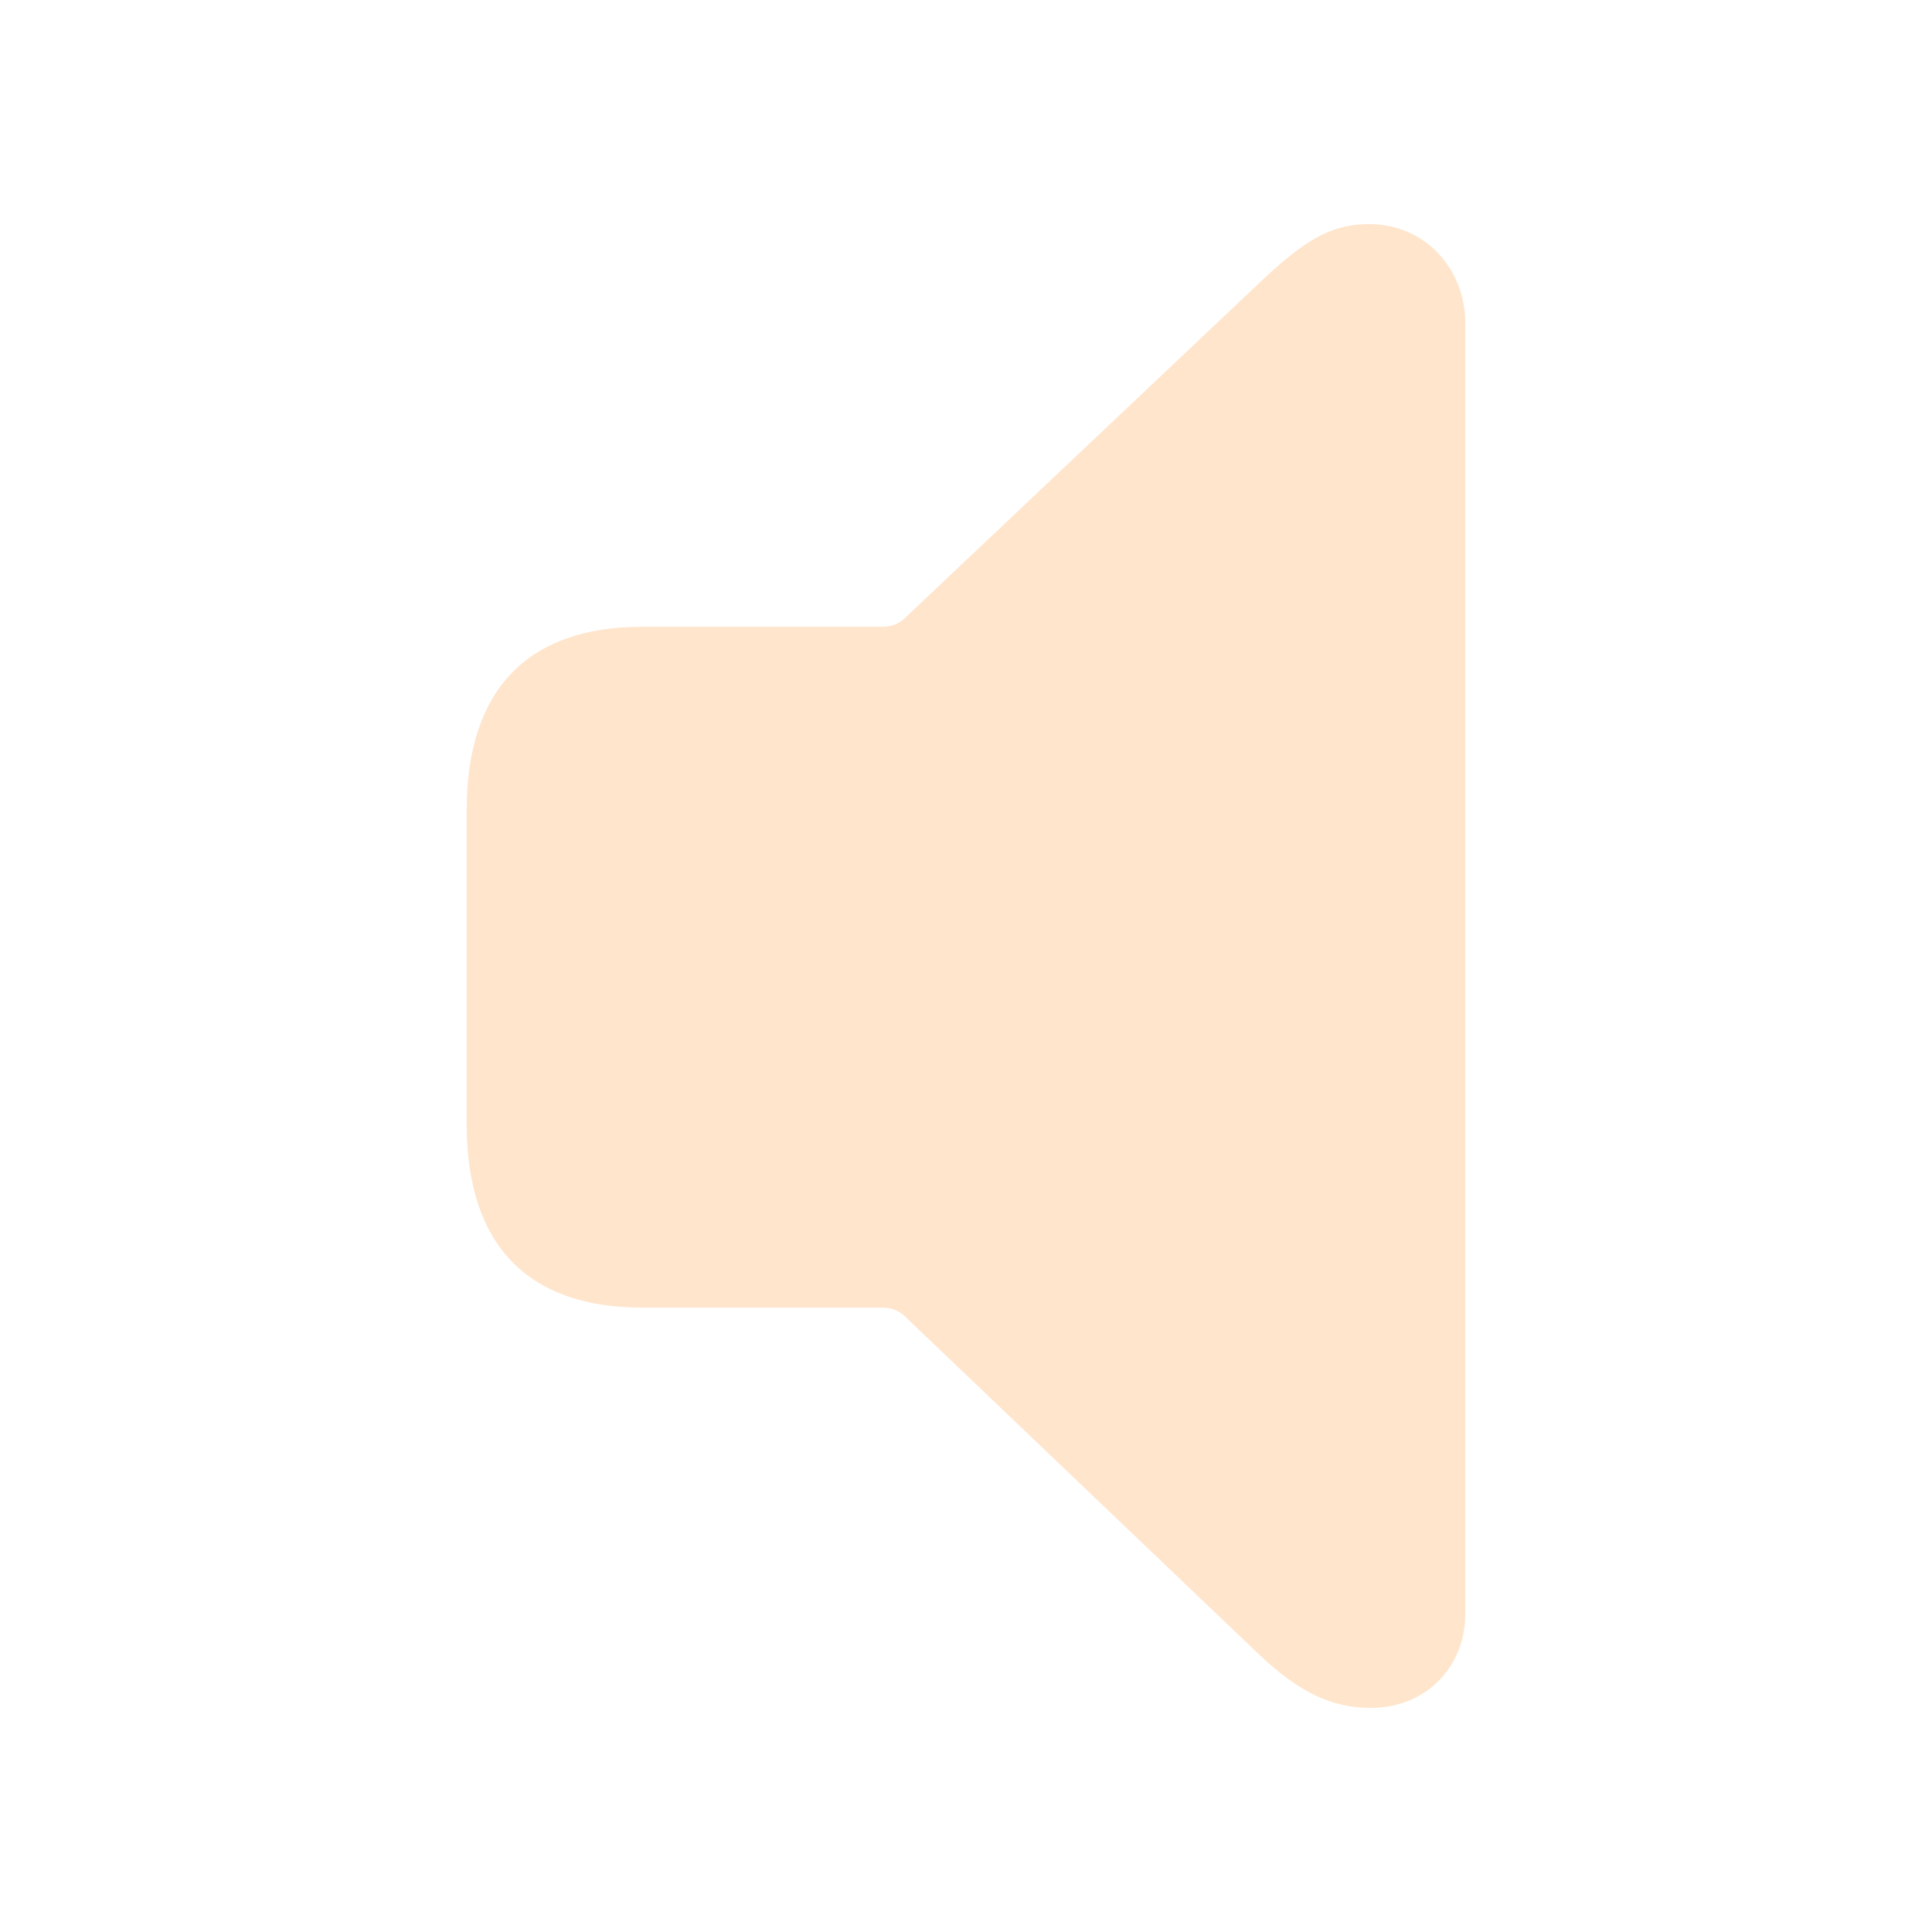
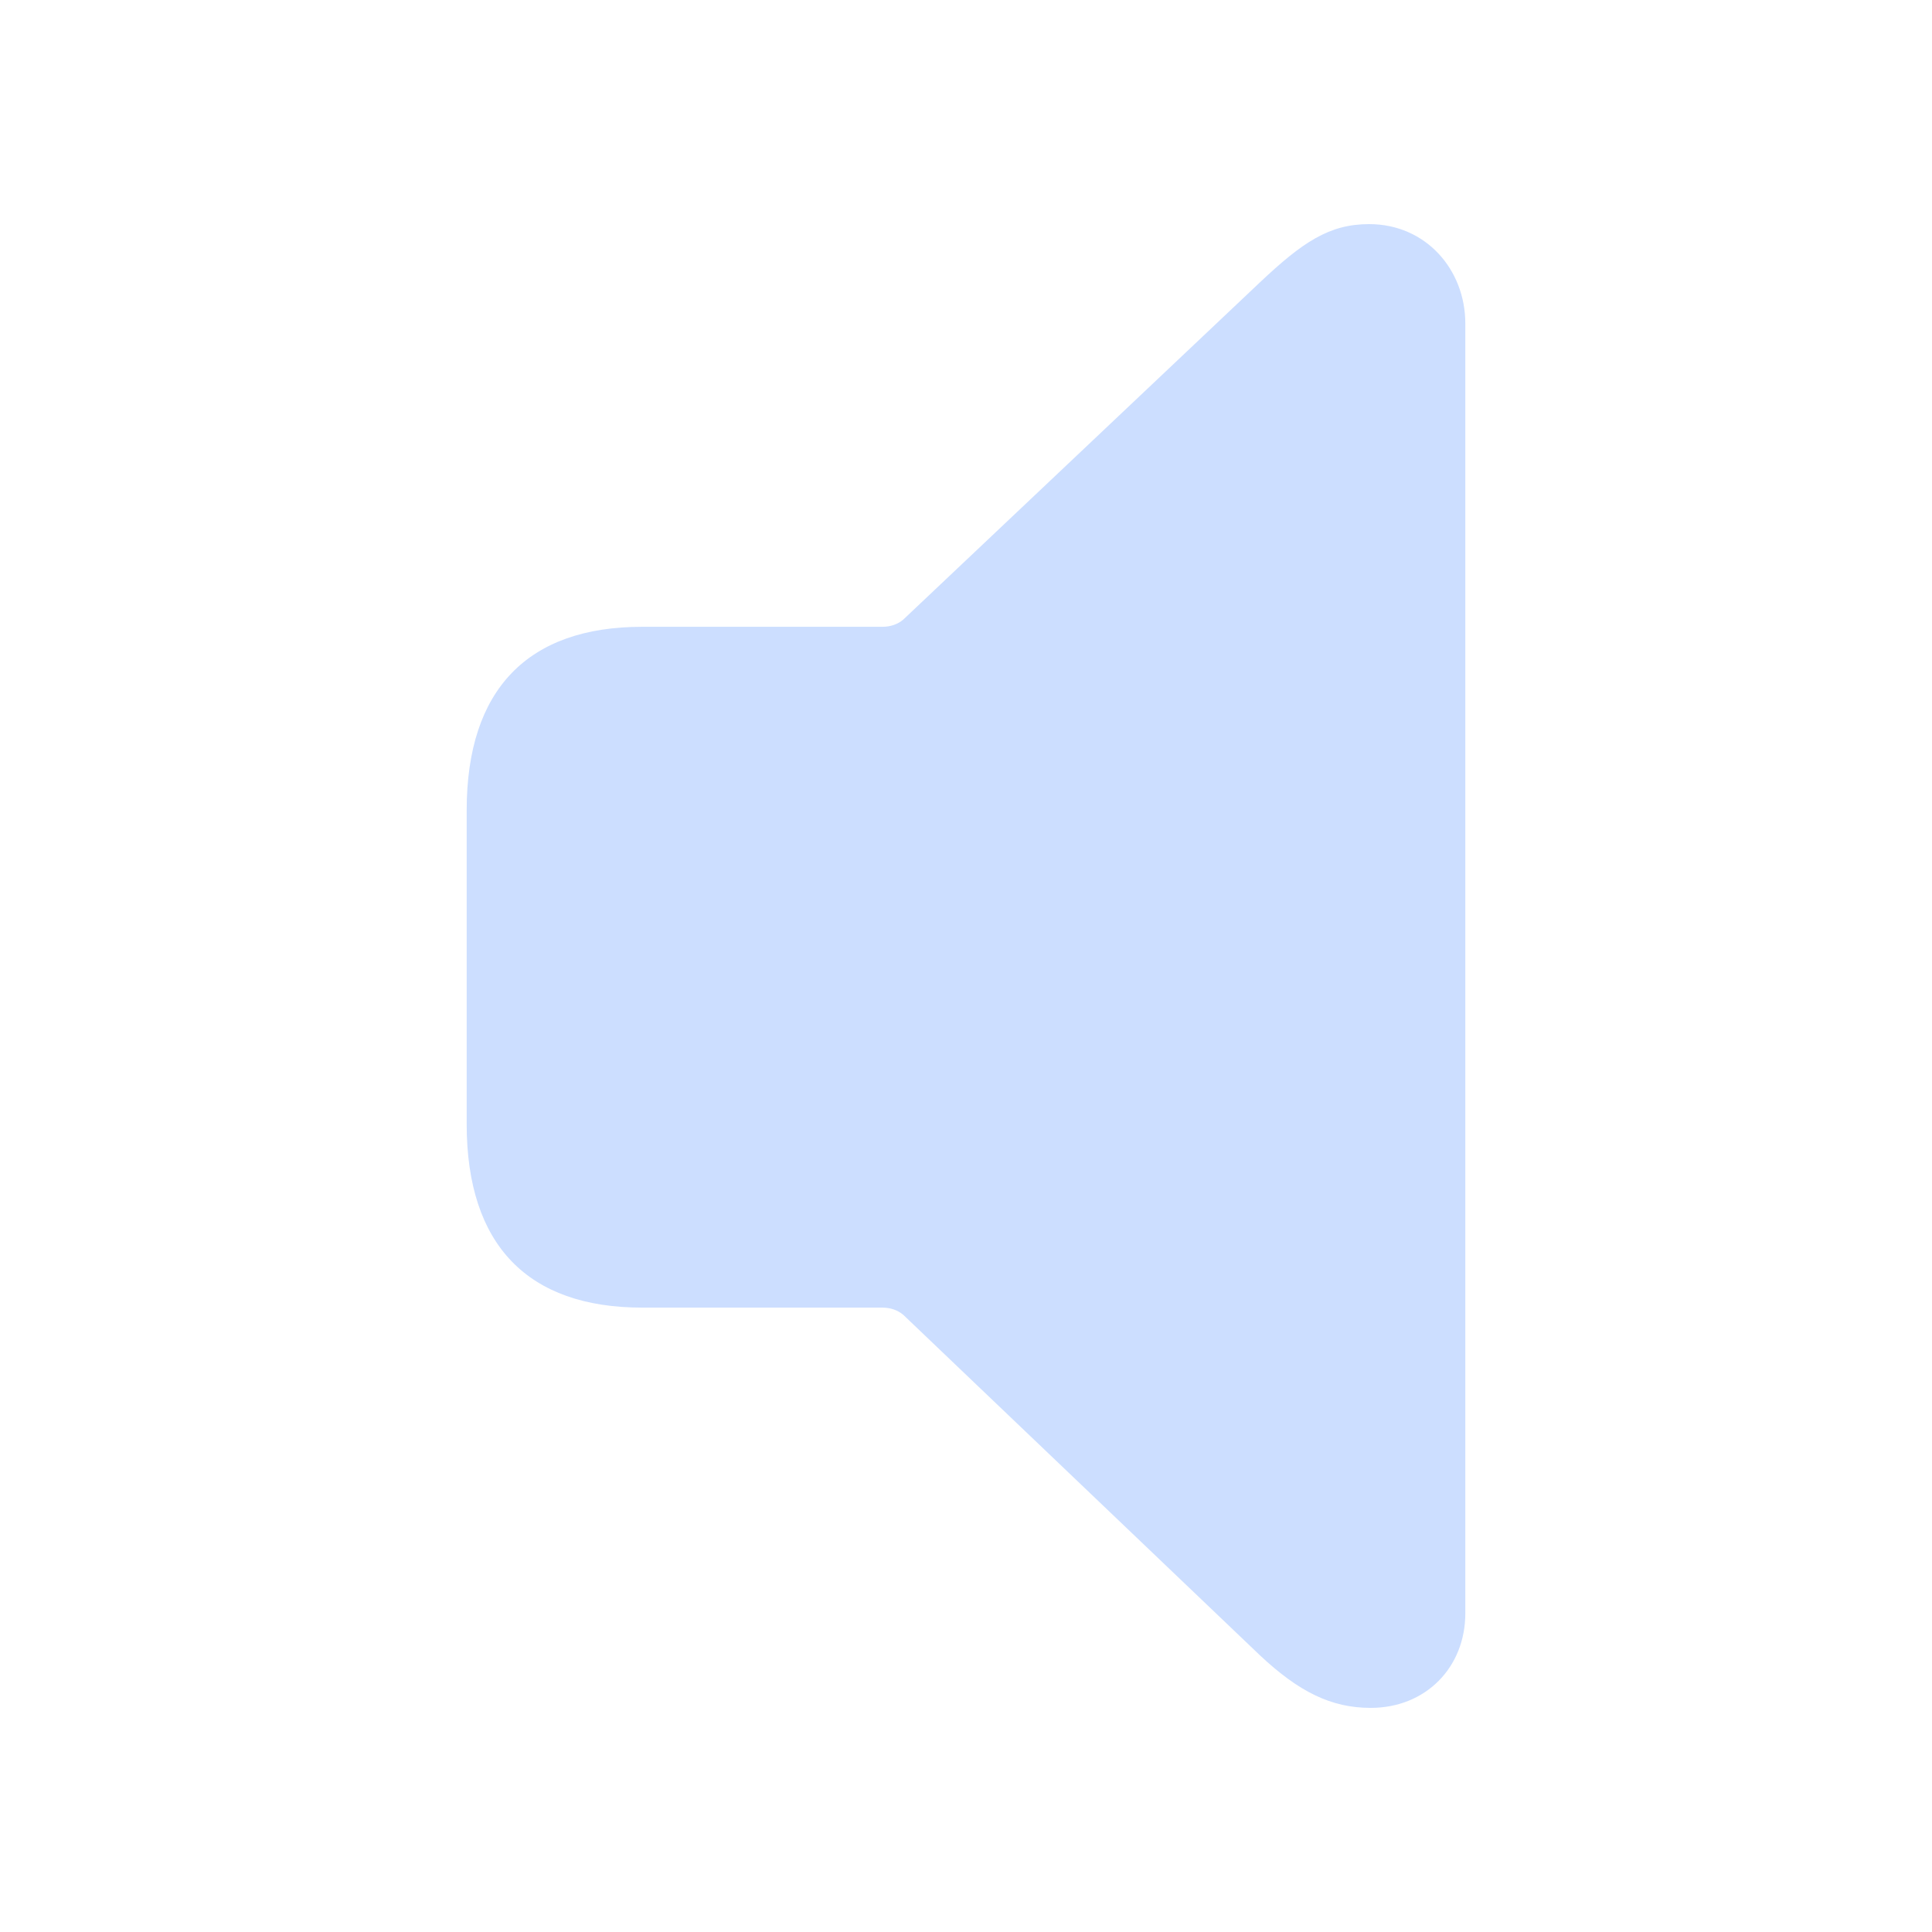
- <svg fill="#FFE5CC" width="120px" height="120px" viewBox="0 0 56 56">
+ <svg fill="#CCDEFF" width="120px" height="120px" viewBox="0 0 56 56">
  <path d="M 39.73 49.504 C 41.324 49.504 42.473 48.332 42.473 46.762 L 42.473 9.379 C 42.473 7.809 41.324 6.496 39.684 6.496 C 38.535 6.496 37.762 7.012 36.52 8.184 L 26.184 17.957 C 26.02 18.098 25.809 18.168 25.574 18.168 L 18.613 18.168 C 15.309 18.168 13.527 19.973 13.527 23.488 L 13.527 32.582 C 13.527 36.098 15.309 37.902 18.613 37.902 L 25.574 37.902 C 25.809 37.902 26.02 37.973 26.184 38.113 L 36.52 47.98 C 37.645 49.035 38.582 49.504 39.73 49.504 Z" />
</svg>
